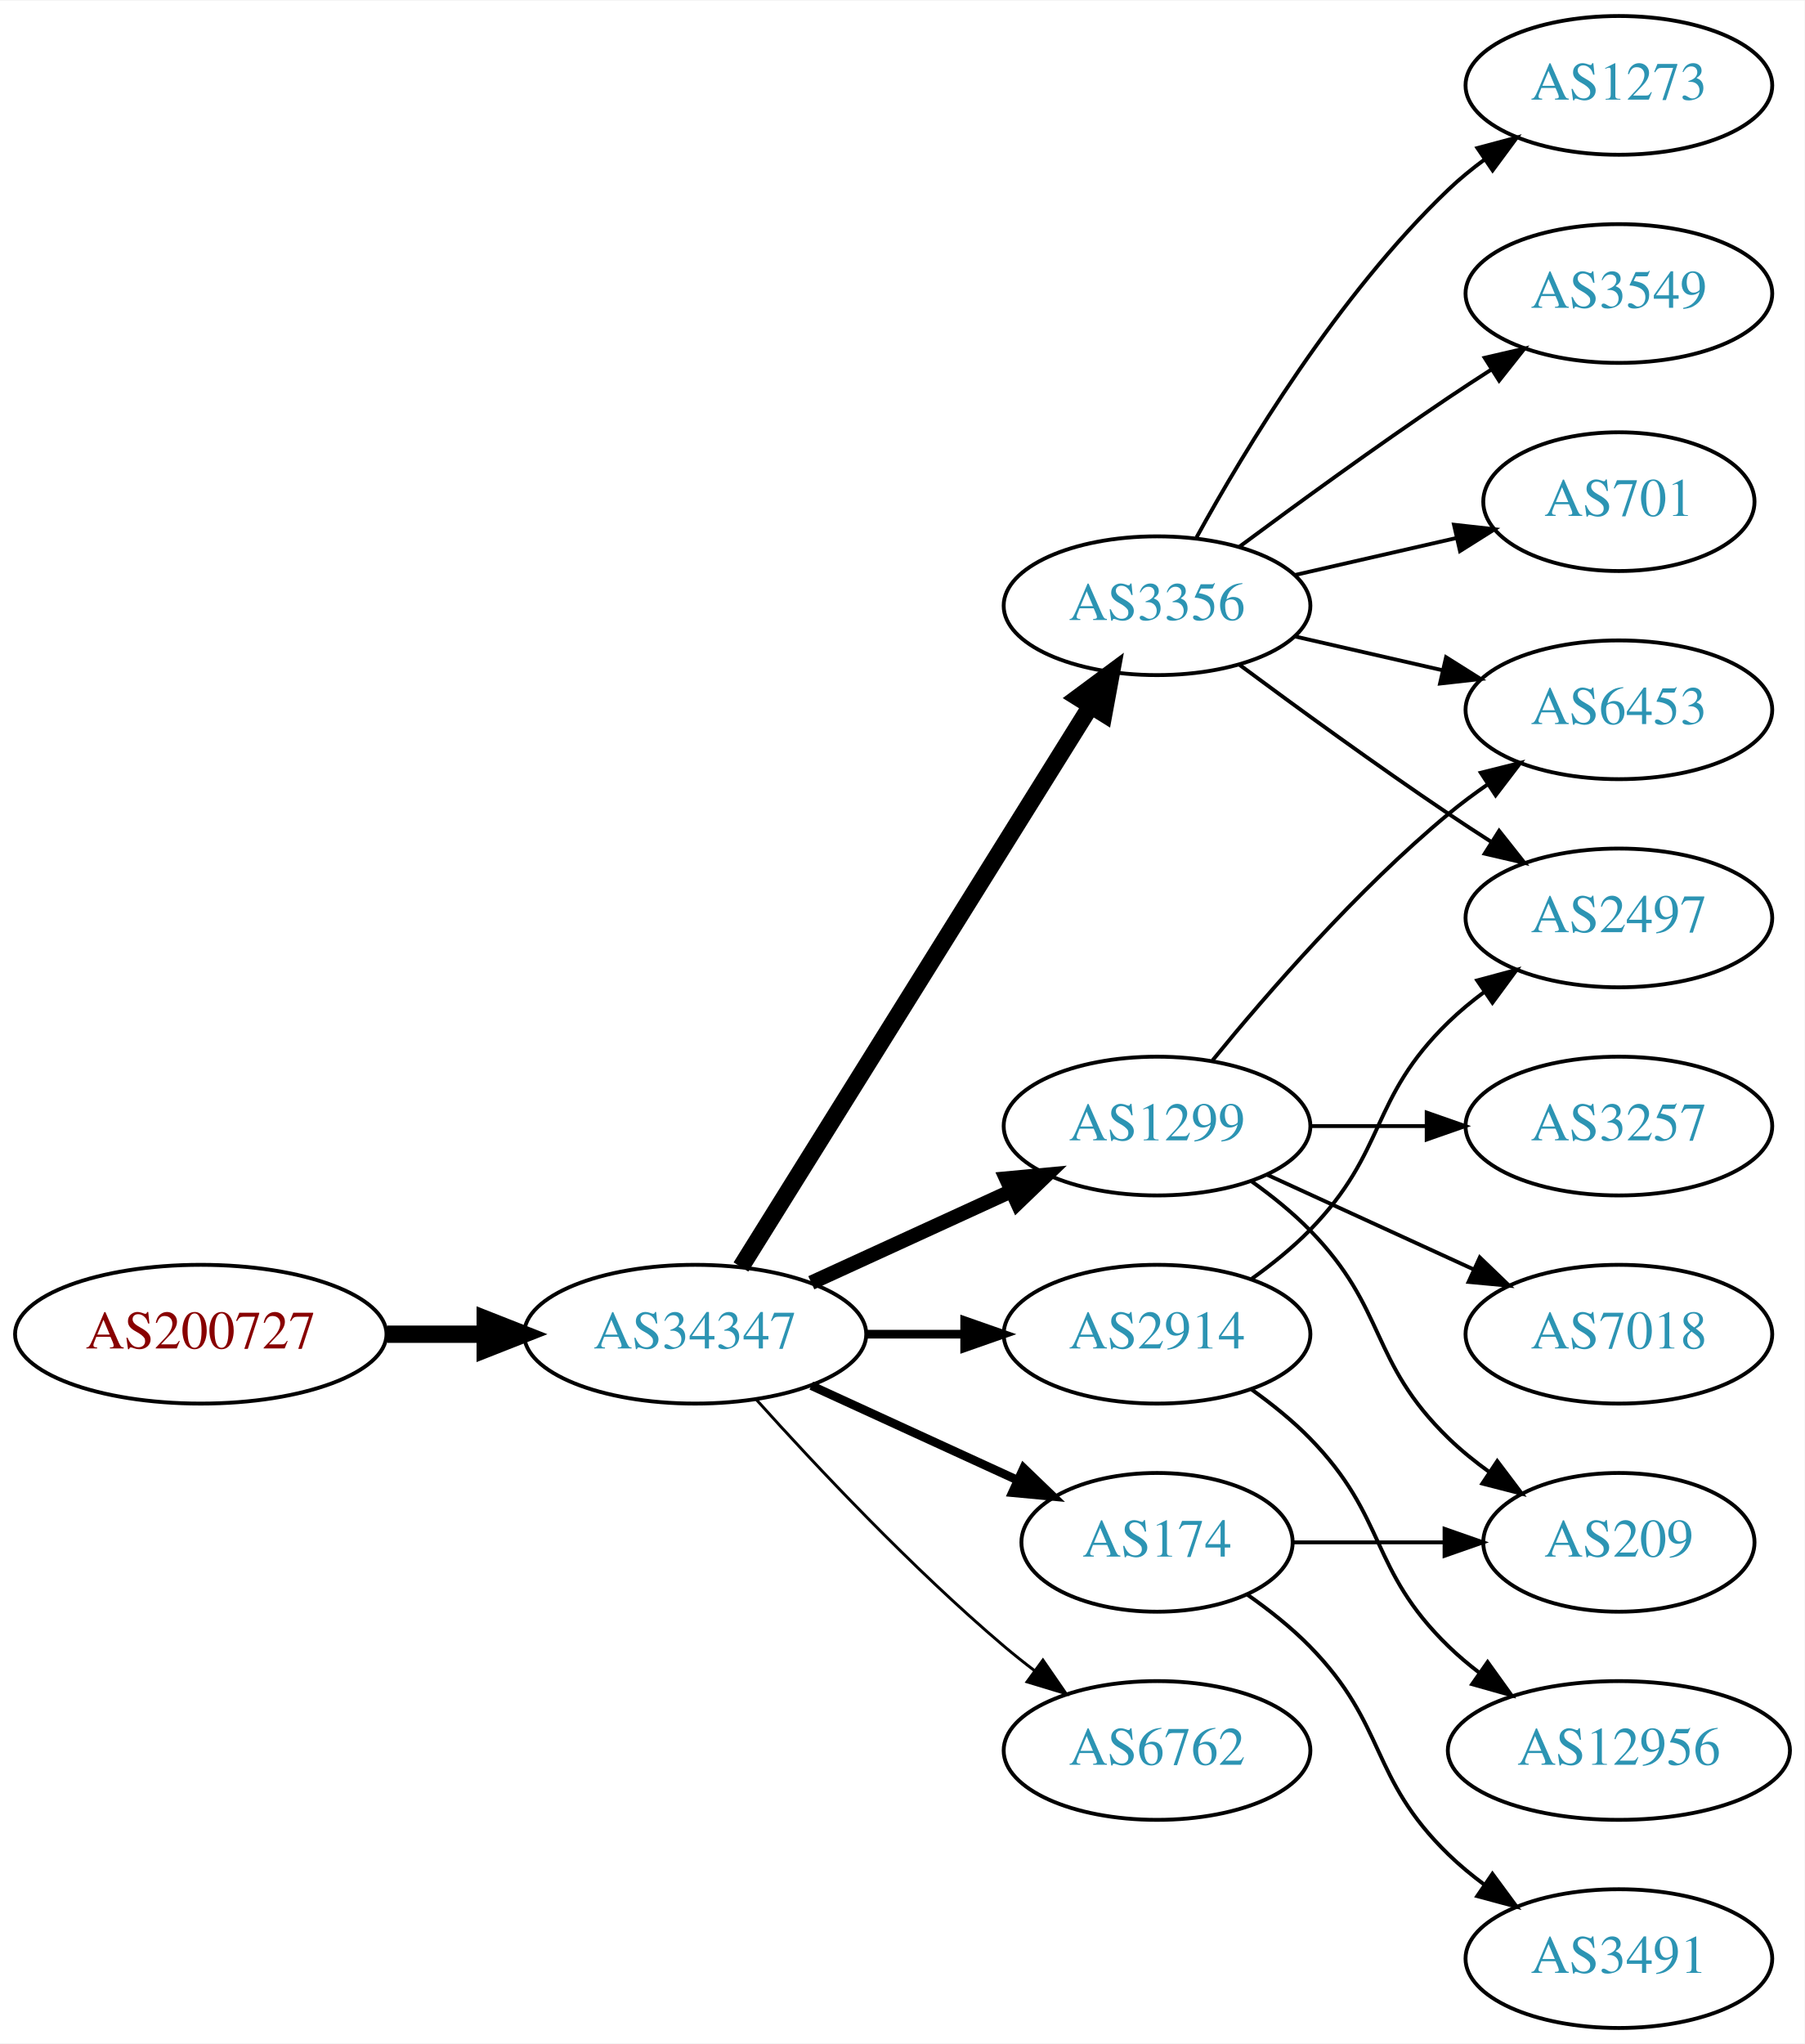
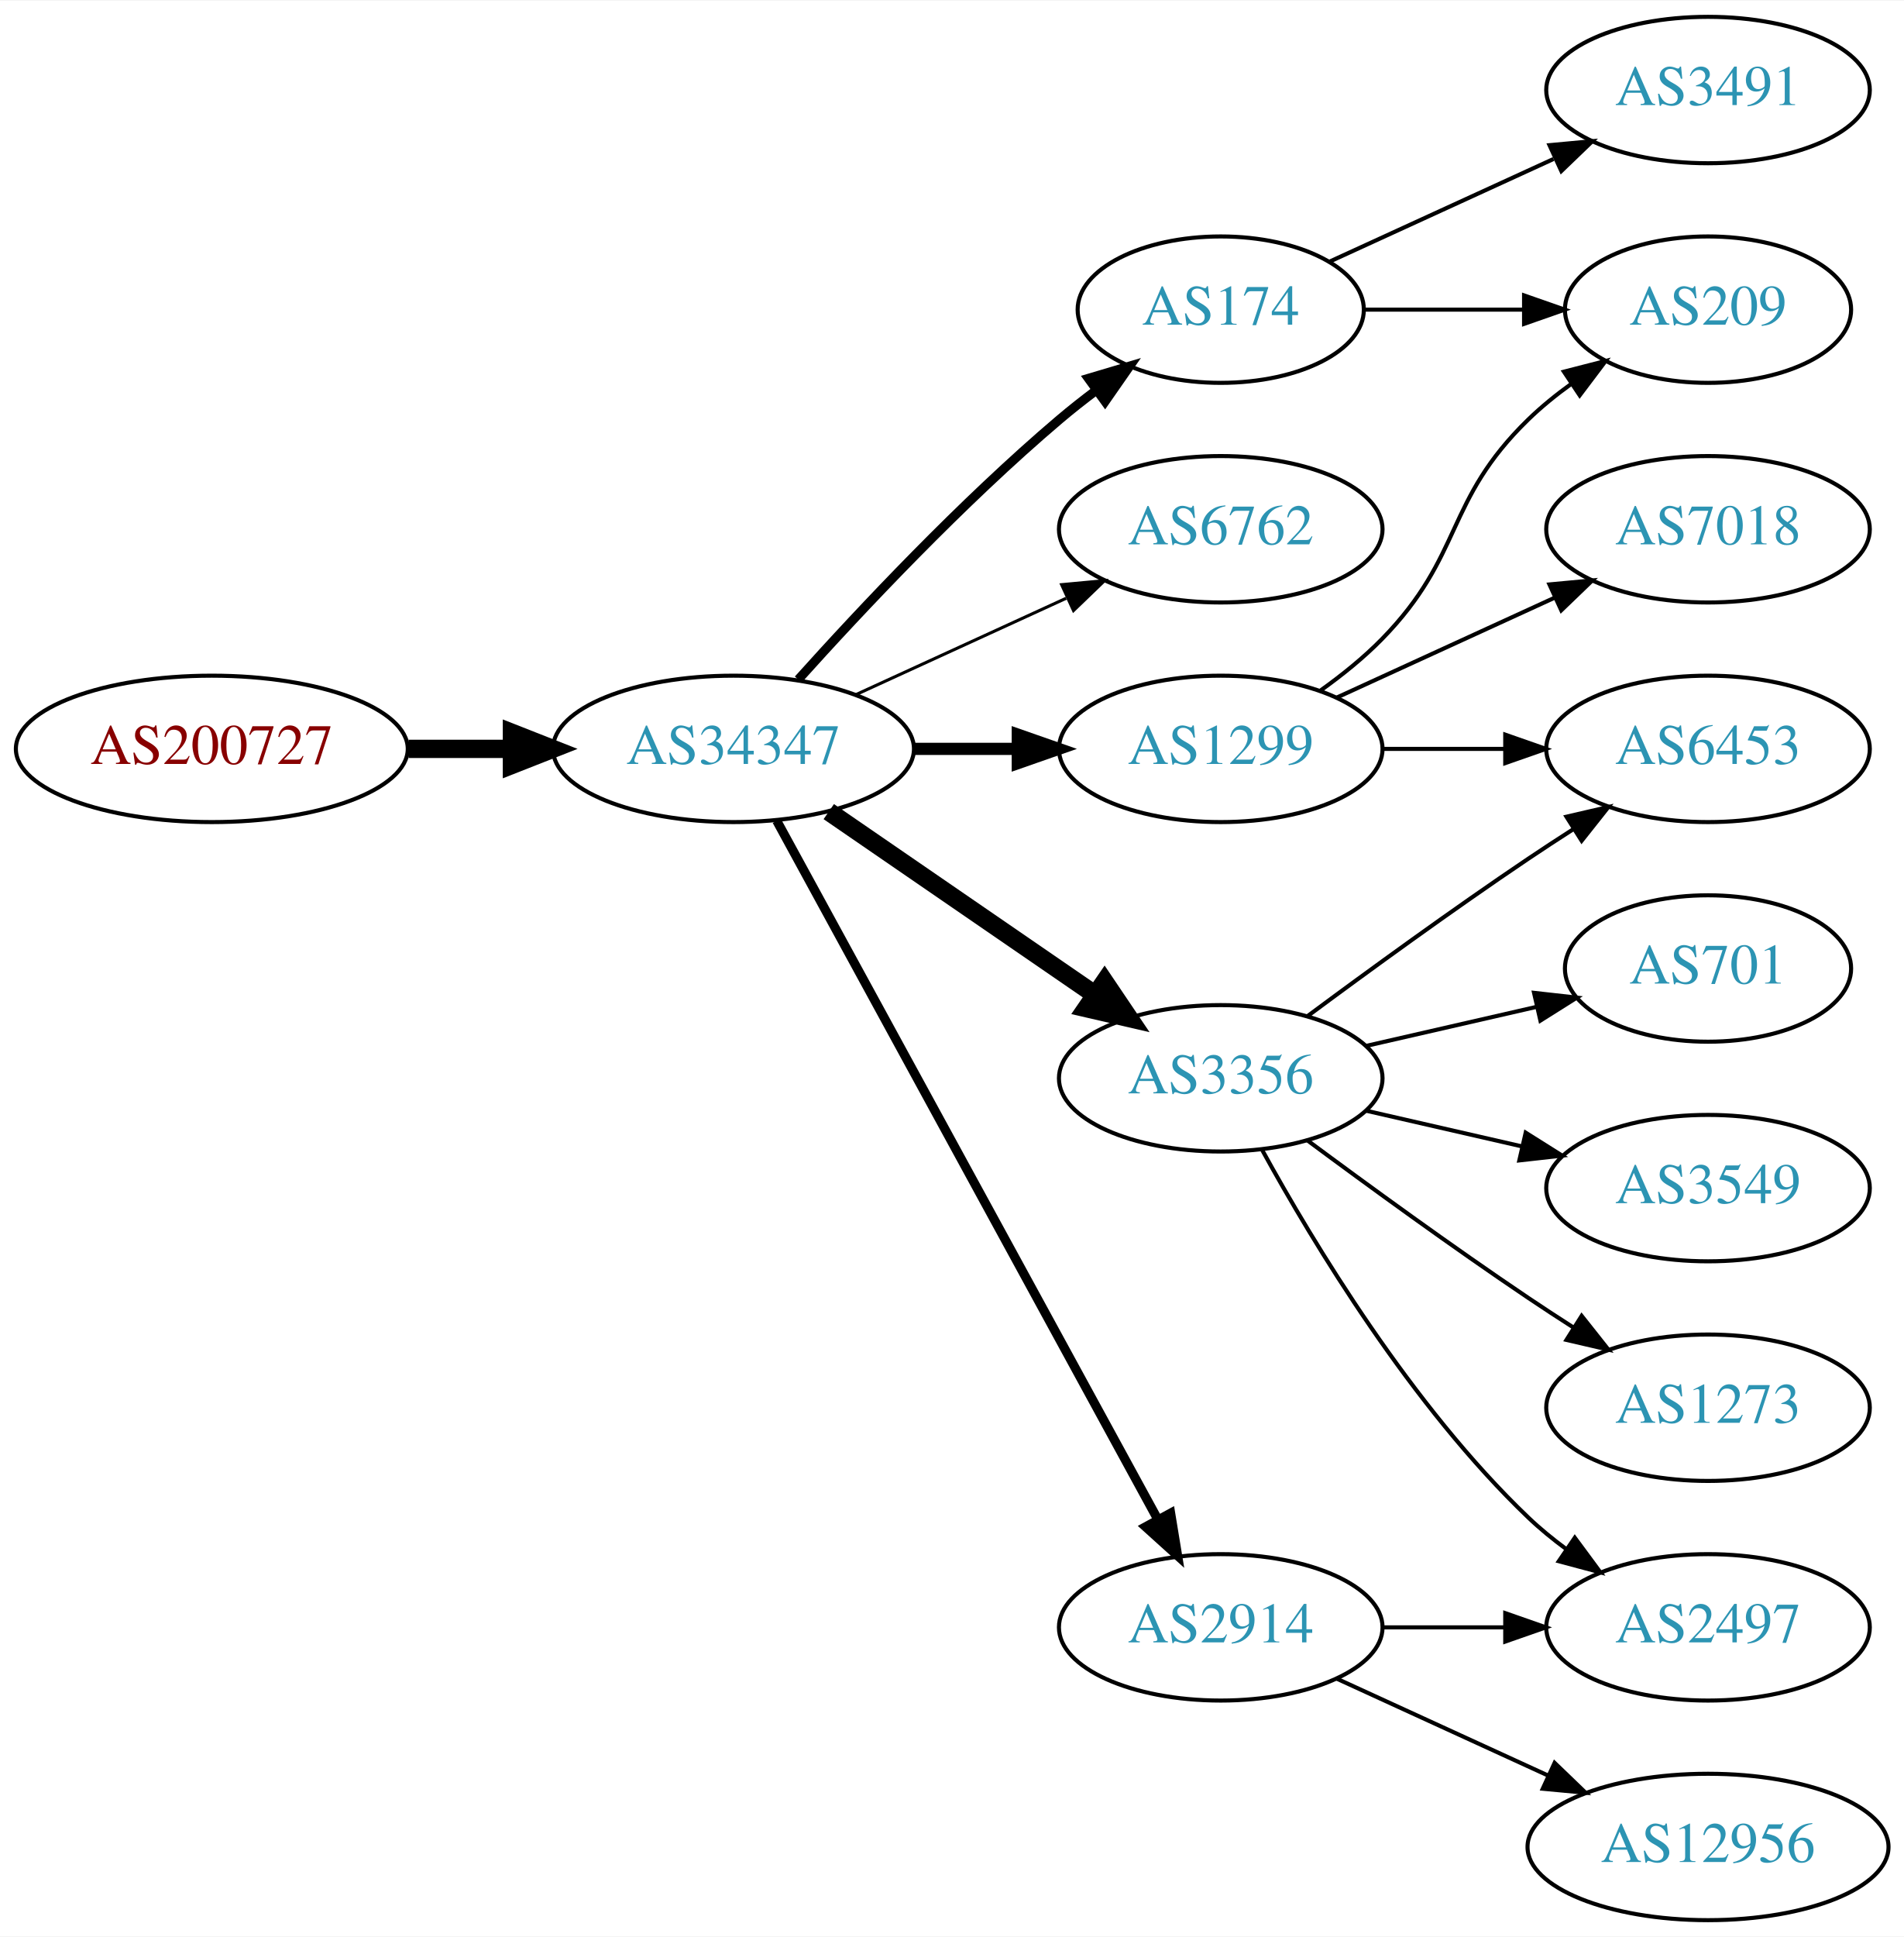
- <svg xmlns="http://www.w3.org/2000/svg" xmlns:xlink="http://www.w3.org/1999/xlink" width="468pt" height="530pt" viewBox="0.00 0.00 468.27 530.00">
-   <g id="graph0" class="graph" transform="scale(1 1) rotate(0) translate(4 526)">
-     <polygon fill="white" stroke="none" points="-4,4 -4,-526 464.269,-526 464.269,4 -4,4" />
+ <svg xmlns="http://www.w3.org/2000/svg" xmlns:xlink="http://www.w3.org/1999/xlink" width="468pt" height="476pt" viewBox="0.00 0.00 468.27 476.00">
+   <g id="graph0" class="graph" transform="scale(1 1) rotate(0) translate(4 472)">
+     <polygon fill="white" stroke="none" points="-4,4 -4,-472 464.269,-472 464.269,4 -4,4" />
    <g id="node1" class="node">
      <g id="a_node1">
        <a xlink:href="/asn/200727" xlink:title="AS200727 ~ Kommunalbetriebe Rinn GmbH [AT]">
-           <ellipse fill="#ffffff" stroke="black" cx="48.096" cy="-180" rx="48.192" ry="18" />
-           <text text-anchor="middle" x="48.096" y="-176.3" font-family="Times,serif" font-size="14.00" fill="#880000">AS200727</text>
+           <ellipse fill="#ffffff" stroke="black" cx="48.096" cy="-288" rx="48.192" ry="18" />
+           <text text-anchor="middle" x="48.096" y="-284.3" font-family="Times,serif" font-size="14.00" fill="#880000">AS200727</text>
        </a>
      </g>
    </g>
    <g id="node2" class="node">
      <g id="a_node2">
        <a xlink:href="/asn/34347" xlink:title="AS34347 ~ HALLAG Kommunal GmbH [AT]">
-           <ellipse fill="#ffffff" stroke="black" cx="176.388" cy="-180" rx="44.393" ry="18" />
-           <text text-anchor="middle" x="176.388" y="-176.3" font-family="Times,serif" font-size="14.00" fill="#2c94b3">AS34347</text>
+           <ellipse fill="#ffffff" stroke="black" cx="176.388" cy="-288" rx="44.393" ry="18" />
+           <text text-anchor="middle" x="176.388" y="-284.3" font-family="Times,serif" font-size="14.00" fill="#2c94b3">AS34347</text>
        </a>
      </g>
    </g>
    <g id="edge1" class="edge">
-       <path fill="none" stroke="black" stroke-width="4.5" d="M96.481,-180C104.742,-180 113.386,-180 121.799,-180" />
-       <polygon fill="black" stroke="black" stroke-width="4.5" points="121.904,-183.938 131.904,-180 121.904,-176.063 121.904,-183.938" />
+       <path fill="none" stroke="black" stroke-width="4.5" d="M96.481,-288C104.742,-288 113.386,-288 121.799,-288" />
+       <polygon fill="black" stroke="black" stroke-width="4.5" points="121.904,-291.938 131.904,-288 121.904,-284.063 121.904,-291.938" />
    </g>
    <g id="node3" class="node">
      <g id="a_node3">
-         <a xlink:href="/asn/3356" xlink:title="AS3356 ~ Level 3 Parent, LLC [US]">
-           <ellipse fill="#ffffff" stroke="black" cx="296.23" cy="-369" rx="39.794" ry="18" />
-           <text text-anchor="middle" x="296.23" y="-365.3" font-family="Times,serif" font-size="14.00" fill="#2c94b3">AS3356</text>
+         <a xlink:href="/asn/174" xlink:title="AS174 ~ Cogent Communications [US]">
+           <ellipse fill="#ffffff" stroke="black" cx="296.23" cy="-396" rx="35.194" ry="18" />
+           <text text-anchor="middle" x="296.23" y="-392.3" font-family="Times,serif" font-size="14.00" fill="#2c94b3">AS174</text>
        </a>
      </g>
    </g>
    <g id="edge2" class="edge">
-       <path fill="none" stroke="black" stroke-width="4.5" d="M188.263,-197.442C209.046,-230.775 254.507,-303.686 278.935,-342.866" />
-       <polygon fill="black" stroke="black" stroke-width="4.5" points="275.749,-345.198 284.381,-351.6 282.432,-341.031 275.749,-345.198" />
+       <path fill="none" stroke="black" stroke-width="2.25" d="M192.32,-305.044C207.646,-322.097 232.582,-348.65 256.584,-369 259.436,-371.418 262.501,-373.833 265.612,-376.169" />
+       <polygon fill="black" stroke="black" stroke-width="2.25" points="263.685,-379.095 273.84,-382.116 267.785,-373.422 263.685,-379.095" />
    </g>
    <g id="node4" class="node">
      <g id="a_node4">
-         <a xlink:href="/asn/1299" xlink:title="AS1299 ~ Telia Carrier [EU]">
-           <ellipse fill="#ffffff" stroke="black" cx="296.23" cy="-234" rx="39.794" ry="18" />
-           <text text-anchor="middle" x="296.23" y="-230.3" font-family="Times,serif" font-size="14.00" fill="#2c94b3">AS1299</text>
+         <a xlink:href="/asn/6762" xlink:title="AS6762 ~ TELECOM ITALIA SPARKLE S.p.A. [IT]">
+           <ellipse fill="#ffffff" stroke="black" cx="296.23" cy="-342" rx="39.794" ry="18" />
+           <text text-anchor="middle" x="296.23" y="-338.3" font-family="Times,serif" font-size="14.00" fill="#2c94b3">AS6762</text>
        </a>
      </g>
    </g>
    <g id="edge3" class="edge">
-       <path fill="none" stroke="black" stroke-width="3.75" d="M206.517,-193.348C222.128,-200.502 241.526,-209.391 258.198,-217.03" />
-       <polygon fill="black" stroke="black" stroke-width="3.75" points="257.101,-220.378 267.65,-221.362 260.017,-214.014 257.101,-220.378" />
+       <path fill="none" stroke="black" stroke-width="0.75" d="M206.517,-301.348C222.128,-308.502 241.526,-317.391 258.198,-325.03" />
+       <polygon fill="black" stroke="black" stroke-width="0.75" points="257.101,-328.378 267.65,-329.362 260.017,-322.014 257.101,-328.378" />
    </g>
    <g id="node5" class="node">
      <g id="a_node5">
-         <a xlink:href="/asn/2914" xlink:title="AS2914 ~ NTT America, Inc. [US]">
-           <ellipse fill="#ffffff" stroke="black" cx="296.23" cy="-180" rx="39.794" ry="18" />
-           <text text-anchor="middle" x="296.23" y="-176.3" font-family="Times,serif" font-size="14.00" fill="#2c94b3">AS2914</text>
+         <a xlink:href="/asn/3356" xlink:title="AS3356 ~ Level 3 Parent, LLC [US]">
+           <ellipse fill="#ffffff" stroke="black" cx="296.23" cy="-207" rx="39.794" ry="18" />
+           <text text-anchor="middle" x="296.23" y="-203.3" font-family="Times,serif" font-size="14.00" fill="#2c94b3">AS3356</text>
        </a>
      </g>
    </g>
    <g id="edge4" class="edge">
-       <path fill="none" stroke="black" stroke-width="2.25" d="M220.599,-180C228.911,-180 237.674,-180 246.156,-180" />
-       <polygon fill="black" stroke="black" stroke-width="2.25" points="246.315,-183.5 256.315,-180 246.315,-176.5 246.315,-183.5" />
+       <path fill="none" stroke="black" stroke-width="4.5" d="M199.83,-272.574C218.412,-259.802 244.972,-241.545 265.352,-227.537" />
+       <polygon fill="black" stroke="black" stroke-width="4.5" points="267.656,-230.731 273.666,-221.822 263.195,-224.242 267.656,-230.731" />
    </g>
    <g id="node6" class="node">
      <g id="a_node6">
-         <a xlink:href="/asn/174" xlink:title="AS174 ~ Cogent Communications [US]">
-           <ellipse fill="#ffffff" stroke="black" cx="296.23" cy="-126" rx="35.194" ry="18" />
-           <text text-anchor="middle" x="296.23" y="-122.3" font-family="Times,serif" font-size="14.00" fill="#2c94b3">AS174</text>
+         <a xlink:href="/asn/1299" xlink:title="AS1299 ~ Telia Carrier [EU]">
+           <ellipse fill="#ffffff" stroke="black" cx="296.23" cy="-288" rx="39.794" ry="18" />
+           <text text-anchor="middle" x="296.23" y="-284.3" font-family="Times,serif" font-size="14.00" fill="#2c94b3">AS1299</text>
        </a>
      </g>
    </g>
    <g id="edge5" class="edge">
-       <path fill="none" stroke="black" stroke-width="2.25" d="M206.517,-166.652C222.734,-159.22 243.038,-149.917 260.127,-142.086" />
-       <polygon fill="black" stroke="black" stroke-width="2.25" points="261.611,-145.256 269.244,-137.908 258.695,-138.892 261.611,-145.256" />
+       <path fill="none" stroke="black" stroke-width="3" d="M220.599,-288C228.911,-288 237.674,-288 246.156,-288" />
+       <polygon fill="black" stroke="black" stroke-width="3" points="246.315,-291.5 256.315,-288 246.315,-284.5 246.315,-291.5" />
    </g>
    <g id="node7" class="node">
      <g id="a_node7">
-         <a xlink:href="/asn/6762" xlink:title="AS6762 ~ TELECOM ITALIA SPARKLE S.p.A. [IT]">
+         <a xlink:href="/asn/2914" xlink:title="AS2914 ~ NTT America, Inc. [US]">
          <ellipse fill="#ffffff" stroke="black" cx="296.23" cy="-72" rx="39.794" ry="18" />
-           <text text-anchor="middle" x="296.23" y="-68.3" font-family="Times,serif" font-size="14.00" fill="#2c94b3">AS6762</text>
+           <text text-anchor="middle" x="296.23" y="-68.3" font-family="Times,serif" font-size="14.00" fill="#2c94b3">AS2914</text>
        </a>
      </g>
    </g>
    <g id="edge6" class="edge">
-       <path fill="none" stroke="black" stroke-width="0.75" d="M192.32,-162.956C207.646,-145.903 232.582,-119.35 256.584,-99 259.081,-96.883 261.741,-94.768 264.453,-92.707" />
-       <polygon fill="black" stroke="black" stroke-width="0.75" points="266.619,-95.459 272.629,-86.734 262.489,-89.806 266.619,-95.459" />
+       <path fill="none" stroke="black" stroke-width="2.25" d="M187.031,-270.324C207.713,-232.416 256.425,-143.127 280.805,-98.442" />
+       <polygon fill="black" stroke="black" stroke-width="2.25" points="283.902,-100.072 285.619,-89.618 277.757,-96.72 283.902,-100.072" />
+     </g>
+     <g id="node13" class="node">
+       <g id="a_node13">
+         <a xlink:href="/asn/209" xlink:title="AS209 ~ CenturyLink Communications, LLC [US]">
+           <ellipse fill="#ffffff" stroke="black" cx="416.073" cy="-396" rx="35.194" ry="18" />
+           <text text-anchor="middle" x="416.073" y="-392.3" font-family="Times,serif" font-size="14.00" fill="#2c94b3">AS209</text>
+         </a>
+       </g>
+     </g>
+     <g id="edge17" class="edge">
+       <path fill="none" stroke="black" d="M331.632,-396C343.854,-396 357.789,-396 370.724,-396" />
+       <polygon fill="black" stroke="black" points="370.832,-399.5 380.832,-396 370.832,-392.5 370.832,-399.5" />
+     </g>
+     <g id="node16" class="node">
+       <g id="a_node16">
+         <a xlink:href="/asn/3491" xlink:title="AS3491 ~ PCCW Global, Inc. [US]">
+           <ellipse fill="#ffffff" stroke="black" cx="416.073" cy="-450" rx="39.794" ry="18" />
+           <text text-anchor="middle" x="416.073" y="-446.3" font-family="Times,serif" font-size="14.00" fill="#2c94b3">AS3491</text>
+         </a>
+       </g>
+     </g>
+     <g id="edge18" class="edge">
+       <path fill="none" stroke="black" d="M323.091,-407.851C339.212,-415.238 360.214,-424.862 378.079,-433.048" />
+       <polygon fill="black" stroke="black" points="377.082,-436.441 387.631,-437.425 379.998,-430.077 377.082,-436.441" />
    </g>
    <g id="node8" class="node">
      <g id="a_node8">
-         <a xlink:href="/asn/1273" xlink:title="AS1273 ~ Vodafone Group PLC [EU]">
-           <ellipse fill="#ffffff" stroke="black" cx="416.073" cy="-504" rx="39.794" ry="18" />
-           <text text-anchor="middle" x="416.073" y="-500.3" font-family="Times,serif" font-size="14.00" fill="#2c94b3">AS1273</text>
+         <a xlink:href="/asn/6453" xlink:title="AS6453 ~ TATA COMMUNICATIONS (AMERICA) INC [US]">
+           <ellipse fill="#ffffff" stroke="black" cx="416.073" cy="-288" rx="39.794" ry="18" />
+           <text text-anchor="middle" x="416.073" y="-284.3" font-family="Times,serif" font-size="14.00" fill="#2c94b3">AS6453</text>
        </a>
      </g>
    </g>
    <g id="edge7" class="edge">
-       <path fill="none" stroke="black" d="M306.471,-386.713C319.017,-409.561 343.194,-449.611 371.877,-477 374.745,-479.739 377.934,-482.347 381.243,-484.785" />
-       <polygon fill="black" stroke="black" points="379.366,-487.742 389.602,-490.477 383.306,-481.956 379.366,-487.742" />
+       <path fill="none" stroke="black" d="M317.56,-222.277C332.423,-233.304 353.167,-248.407 371.877,-261 375.426,-263.389 379.176,-265.839 382.924,-268.242" />
+       <polygon fill="black" stroke="black" points="381.251,-271.325 391.573,-273.712 384.993,-265.409 381.251,-271.325" />
    </g>
    <g id="node9" class="node">
      <g id="a_node9">
-         <a xlink:href="/asn/6453" xlink:title="AS6453 ~ TATA COMMUNICATIONS (AMERICA) INC [US]">
-           <ellipse fill="#ffffff" stroke="black" cx="416.073" cy="-342" rx="39.794" ry="18" />
-           <text text-anchor="middle" x="416.073" y="-338.3" font-family="Times,serif" font-size="14.00" fill="#2c94b3">AS6453</text>
+         <a xlink:href="/asn/2497" xlink:title="AS2497 ~ Internet Initiative Japan Inc. [JP]">
+           <ellipse fill="#ffffff" stroke="black" cx="416.073" cy="-72" rx="39.794" ry="18" />
+           <text text-anchor="middle" x="416.073" y="-68.3" font-family="Times,serif" font-size="14.00" fill="#2c94b3">AS2497</text>
        </a>
      </g>
    </g>
    <g id="edge8" class="edge">
-       <path fill="none" stroke="black" d="M331.949,-361.045C343.949,-358.296 357.57,-355.175 370.263,-352.267" />
-       <polygon fill="black" stroke="black" points="371.229,-355.636 380.194,-349.991 369.665,-348.813 371.229,-355.636" />
+       <path fill="none" stroke="black" d="M306.471,-189.287C319.017,-166.439 343.194,-126.389 371.877,-99 374.745,-96.261 377.934,-93.653 381.243,-91.215" />
+       <polygon fill="black" stroke="black" points="383.306,-94.044 389.602,-85.523 379.366,-88.258 383.306,-94.044" />
    </g>
    <g id="node10" class="node">
      <g id="a_node10">
-         <a xlink:href="/asn/3549" xlink:title="AS3549 ~ Level 3 Parent, LLC [US]">
-           <ellipse fill="#ffffff" stroke="black" cx="416.073" cy="-450" rx="39.794" ry="18" />
-           <text text-anchor="middle" x="416.073" y="-446.3" font-family="Times,serif" font-size="14.00" fill="#2c94b3">AS3549</text>
+         <a xlink:href="/asn/701" xlink:title="AS701 ~ UUNET [US]">
+           <ellipse fill="#ffffff" stroke="black" cx="416.073" cy="-234" rx="35.194" ry="18" />
+           <text text-anchor="middle" x="416.073" y="-230.3" font-family="Times,serif" font-size="14.00" fill="#2c94b3">AS701</text>
        </a>
      </g>
    </g>
    <g id="edge9" class="edge">
-       <path fill="none" stroke="black" d="M317.56,-384.277C332.423,-395.304 353.167,-410.407 371.877,-423 375.426,-425.389 379.176,-427.839 382.924,-430.242" />
-       <polygon fill="black" stroke="black" points="381.251,-433.325 391.573,-435.712 384.993,-427.409 381.251,-433.325" />
+       <path fill="none" stroke="black" d="M331.949,-214.955C345.042,-217.955 360.064,-221.396 373.705,-224.522" />
+       <polygon fill="black" stroke="black" points="373.283,-228.016 383.812,-226.838 374.846,-221.193 373.283,-228.016" />
    </g>
    <g id="node11" class="node">
      <g id="a_node11">
-         <a xlink:href="/asn/701" xlink:title="AS701 ~ UUNET [US]">
-           <ellipse fill="#ffffff" stroke="black" cx="416.073" cy="-396" rx="35.194" ry="18" />
-           <text text-anchor="middle" x="416.073" y="-392.3" font-family="Times,serif" font-size="14.00" fill="#2c94b3">AS701</text>
+         <a xlink:href="/asn/3549" xlink:title="AS3549 ~ Level 3 Parent, LLC [US]">
+           <ellipse fill="#ffffff" stroke="black" cx="416.073" cy="-180" rx="39.794" ry="18" />
+           <text text-anchor="middle" x="416.073" y="-176.3" font-family="Times,serif" font-size="14.00" fill="#2c94b3">AS3549</text>
        </a>
      </g>
    </g>
    <g id="edge10" class="edge">
-       <path fill="none" stroke="black" d="M331.949,-376.955C345.042,-379.955 360.064,-383.396 373.705,-386.522" />
-       <polygon fill="black" stroke="black" points="373.283,-390.016 383.812,-388.838 374.846,-383.193 373.283,-390.016" />
+       <path fill="none" stroke="black" d="M331.949,-199.045C343.949,-196.296 357.57,-193.175 370.263,-190.267" />
+       <polygon fill="black" stroke="black" points="371.229,-193.636 380.194,-187.991 369.665,-186.813 371.229,-193.636" />
    </g>
    <g id="node12" class="node">
      <g id="a_node12">
-         <a xlink:href="/asn/2497" xlink:title="AS2497 ~ Internet Initiative Japan Inc. [JP]">
-           <ellipse fill="#ffffff" stroke="black" cx="416.073" cy="-288" rx="39.794" ry="18" />
-           <text text-anchor="middle" x="416.073" y="-284.3" font-family="Times,serif" font-size="14.00" fill="#2c94b3">AS2497</text>
+         <a xlink:href="/asn/1273" xlink:title="AS1273 ~ Vodafone Group PLC [EU]">
+           <ellipse fill="#ffffff" stroke="black" cx="416.073" cy="-126" rx="39.794" ry="18" />
+           <text text-anchor="middle" x="416.073" y="-122.3" font-family="Times,serif" font-size="14.00" fill="#2c94b3">AS1273</text>
        </a>
      </g>
    </g>
    <g id="edge11" class="edge">
-       <path fill="none" stroke="black" d="M317.56,-353.723C332.423,-342.696 353.167,-327.593 371.877,-315 375.426,-312.611 379.176,-310.161 382.924,-307.758" />
-       <polygon fill="black" stroke="black" points="384.993,-310.591 391.573,-302.288 381.251,-304.675 384.993,-310.591" />
-     </g>
-     <g id="edge14" class="edge">
-       <path fill="none" stroke="black" d="M310.649,-251.065C324.764,-268.375 348.178,-295.345 371.877,-315 375.093,-317.668 378.594,-320.27 382.164,-322.741" />
-       <polygon fill="black" stroke="black" points="380.242,-325.666 390.52,-328.236 384.088,-319.817 380.242,-325.666" />
-     </g>
-     <g id="node13" class="node">
-       <g id="a_node13">
-         <a xlink:href="/asn/7018" xlink:title="AS7018 ~ AT&amp;T Services, Inc. [US]">
-           <ellipse fill="#ffffff" stroke="black" cx="416.073" cy="-180" rx="39.794" ry="18" />
-           <text text-anchor="middle" x="416.073" y="-176.3" font-family="Times,serif" font-size="14.00" fill="#2c94b3">AS7018</text>
-         </a>
-       </g>
+       <path fill="none" stroke="black" d="M317.56,-191.723C332.423,-180.696 353.167,-165.593 371.877,-153 375.426,-150.611 379.176,-148.161 382.924,-145.758" />
+       <polygon fill="black" stroke="black" points="384.993,-148.591 391.573,-140.288 381.251,-142.675 384.993,-148.591" />
    </g>
    <g id="edge12" class="edge">
-       <path fill="none" stroke="black" d="M324.859,-221.339C340.816,-214.027 361.087,-204.739 378.369,-196.819" />
-       <polygon fill="black" stroke="black" points="379.984,-199.929 387.617,-192.581 377.068,-193.565 379.984,-199.929" />
+       <path fill="none" stroke="black" d="M336.143,-288C345.696,-288 356.046,-288 366.008,-288" />
+       <polygon fill="black" stroke="black" points="366.201,-291.5 376.201,-288 366.201,-284.5 366.201,-291.5" />
+     </g>
+     <g id="edge13" class="edge">
+       <path fill="none" stroke="black" d="M320.824,-302.389C326.08,-306.148 331.412,-310.437 335.877,-315 356.049,-335.617 351.183,-348.906 371.877,-369 375.104,-372.134 378.755,-375.089 382.534,-377.812" />
+       <polygon fill="black" stroke="black" points="380.631,-380.75 390.894,-383.383 384.512,-374.925 380.631,-380.75" />
    </g>
    <g id="node14" class="node">
      <g id="a_node14">
-         <a xlink:href="/asn/3257" xlink:title="AS3257 ~ GTT [DE]">
-           <ellipse fill="#ffffff" stroke="black" cx="416.073" cy="-234" rx="39.794" ry="18" />
-           <text text-anchor="middle" x="416.073" y="-230.3" font-family="Times,serif" font-size="14.00" fill="#2c94b3">AS3257</text>
-         </a>
-       </g>
-     </g>
-     <g id="edge13" class="edge">
-       <path fill="none" stroke="black" d="M336.143,-234C345.696,-234 356.046,-234 366.008,-234" />
-       <polygon fill="black" stroke="black" points="366.201,-237.5 376.201,-234 366.201,-230.5 366.201,-237.5" />
+         <a xlink:href="/asn/7018" xlink:title="AS7018 ~ AT&amp;T Services, Inc. [US]">
+           <ellipse fill="#ffffff" stroke="black" cx="416.073" cy="-342" rx="39.794" ry="18" />
+           <text text-anchor="middle" x="416.073" y="-338.3" font-family="Times,serif" font-size="14.00" fill="#2c94b3">AS7018</text>
+         </a>
+       </g>
+     </g>
+     <g id="edge14" class="edge">
+       <path fill="none" stroke="black" d="M324.859,-300.661C340.816,-307.973 361.087,-317.261 378.369,-325.181" />
+       <polygon fill="black" stroke="black" points="377.068,-328.435 387.617,-329.419 379.984,-322.071 377.068,-328.435" />
+     </g>
+     <g id="edge15" class="edge">
+       <path fill="none" stroke="black" d="M336.143,-72C345.696,-72 356.046,-72 366.008,-72" />
+       <polygon fill="black" stroke="black" points="366.201,-75.5 376.201,-72 366.201,-68.5 366.201,-75.5" />
    </g>
    <g id="node15" class="node">
      <g id="a_node15">
-         <a xlink:href="/asn/209" xlink:title="AS209 ~ CenturyLink Communications, LLC [US]">
-           <ellipse fill="#ffffff" stroke="black" cx="416.073" cy="-126" rx="35.194" ry="18" />
-           <text text-anchor="middle" x="416.073" y="-122.3" font-family="Times,serif" font-size="14.00" fill="#2c94b3">AS209</text>
-         </a>
-       </g>
-     </g>
-     <g id="edge15" class="edge">
-       <path fill="none" stroke="black" d="M320.824,-219.611C326.08,-215.852 331.412,-211.563 335.877,-207 356.049,-186.383 351.183,-173.094 371.877,-153 375.104,-149.866 378.755,-146.911 382.534,-144.188" />
-       <polygon fill="black" stroke="black" points="384.512,-147.075 390.894,-138.617 380.631,-141.25 384.512,-147.075" />
+         <a xlink:href="/asn/12956" xlink:title="AS12956 ~ TELXIUS [ES]">
+           <ellipse fill="#ffffff" stroke="black" cx="416.073" cy="-18" rx="44.393" ry="18" />
+           <text text-anchor="middle" x="416.073" y="-14.3" font-family="Times,serif" font-size="14.00" fill="#2c94b3">AS12956</text>
+         </a>
+       </g>
    </g>
    <g id="edge16" class="edge">
-       <path fill="none" stroke="black" d="M320.824,-194.389C326.08,-198.148 331.412,-202.437 335.877,-207 356.049,-227.617 351.183,-240.906 371.877,-261 374.722,-263.763 377.896,-266.386 381.196,-268.834" />
-       <polygon fill="black" stroke="black" points="379.312,-271.786 389.544,-274.538 383.261,-266.006 379.312,-271.786" />
-     </g>
-     <g id="node16" class="node">
-       <g id="a_node16">
-         <a xlink:href="/asn/12956" xlink:title="AS12956 ~ TELXIUS [ES]">
-           <ellipse fill="#ffffff" stroke="black" cx="416.073" cy="-72" rx="44.393" ry="18" />
-           <text text-anchor="middle" x="416.073" y="-68.3" font-family="Times,serif" font-size="14.00" fill="#2c94b3">AS12956</text>
-         </a>
-       </g>
-     </g>
-     <g id="edge17" class="edge">
-       <path fill="none" stroke="black" d="M320.824,-165.611C326.08,-161.852 331.412,-157.563 335.877,-153 356.049,-132.383 351.183,-119.094 371.877,-99 374.363,-96.586 377.1,-94.278 379.953,-92.1" />
-       <polygon fill="black" stroke="black" points="382.008,-94.934 388.189,-86.329 377.991,-89.202 382.008,-94.934" />
-     </g>
-     <g id="edge18" class="edge">
-       <path fill="none" stroke="black" d="M331.632,-126C343.854,-126 357.789,-126 370.724,-126" />
-       <polygon fill="black" stroke="black" points="370.832,-129.5 380.832,-126 370.832,-122.5 370.832,-129.5" />
-     </g>
-     <g id="node17" class="node">
-       <g id="a_node17">
-         <a xlink:href="/asn/3491" xlink:title="AS3491 ~ PCCW Global, Inc. [US]">
-           <ellipse fill="#ffffff" stroke="black" cx="416.073" cy="-18" rx="39.794" ry="18" />
-           <text text-anchor="middle" x="416.073" y="-14.3" font-family="Times,serif" font-size="14.00" fill="#2c94b3">AS3491</text>
-         </a>
-       </g>
-     </g>
-     <g id="edge19" class="edge">
-       <path fill="none" stroke="black" d="M319.613,-112.468C325.255,-108.51 331.068,-103.914 335.877,-99 356.049,-78.383 351.183,-65.094 371.877,-45 374.722,-42.237 377.896,-39.614 381.196,-37.166" />
-       <polygon fill="black" stroke="black" points="383.261,-39.993 389.544,-31.462 379.312,-34.214 383.261,-39.993" />
+       <path fill="none" stroke="black" d="M324.859,-59.339C340.357,-52.238 359.923,-43.272 376.87,-35.506" />
+       <polygon fill="black" stroke="black" points="378.34,-38.682 385.973,-31.335 375.424,-32.319 378.34,-38.682" />
    </g>
  </g>
</svg>
